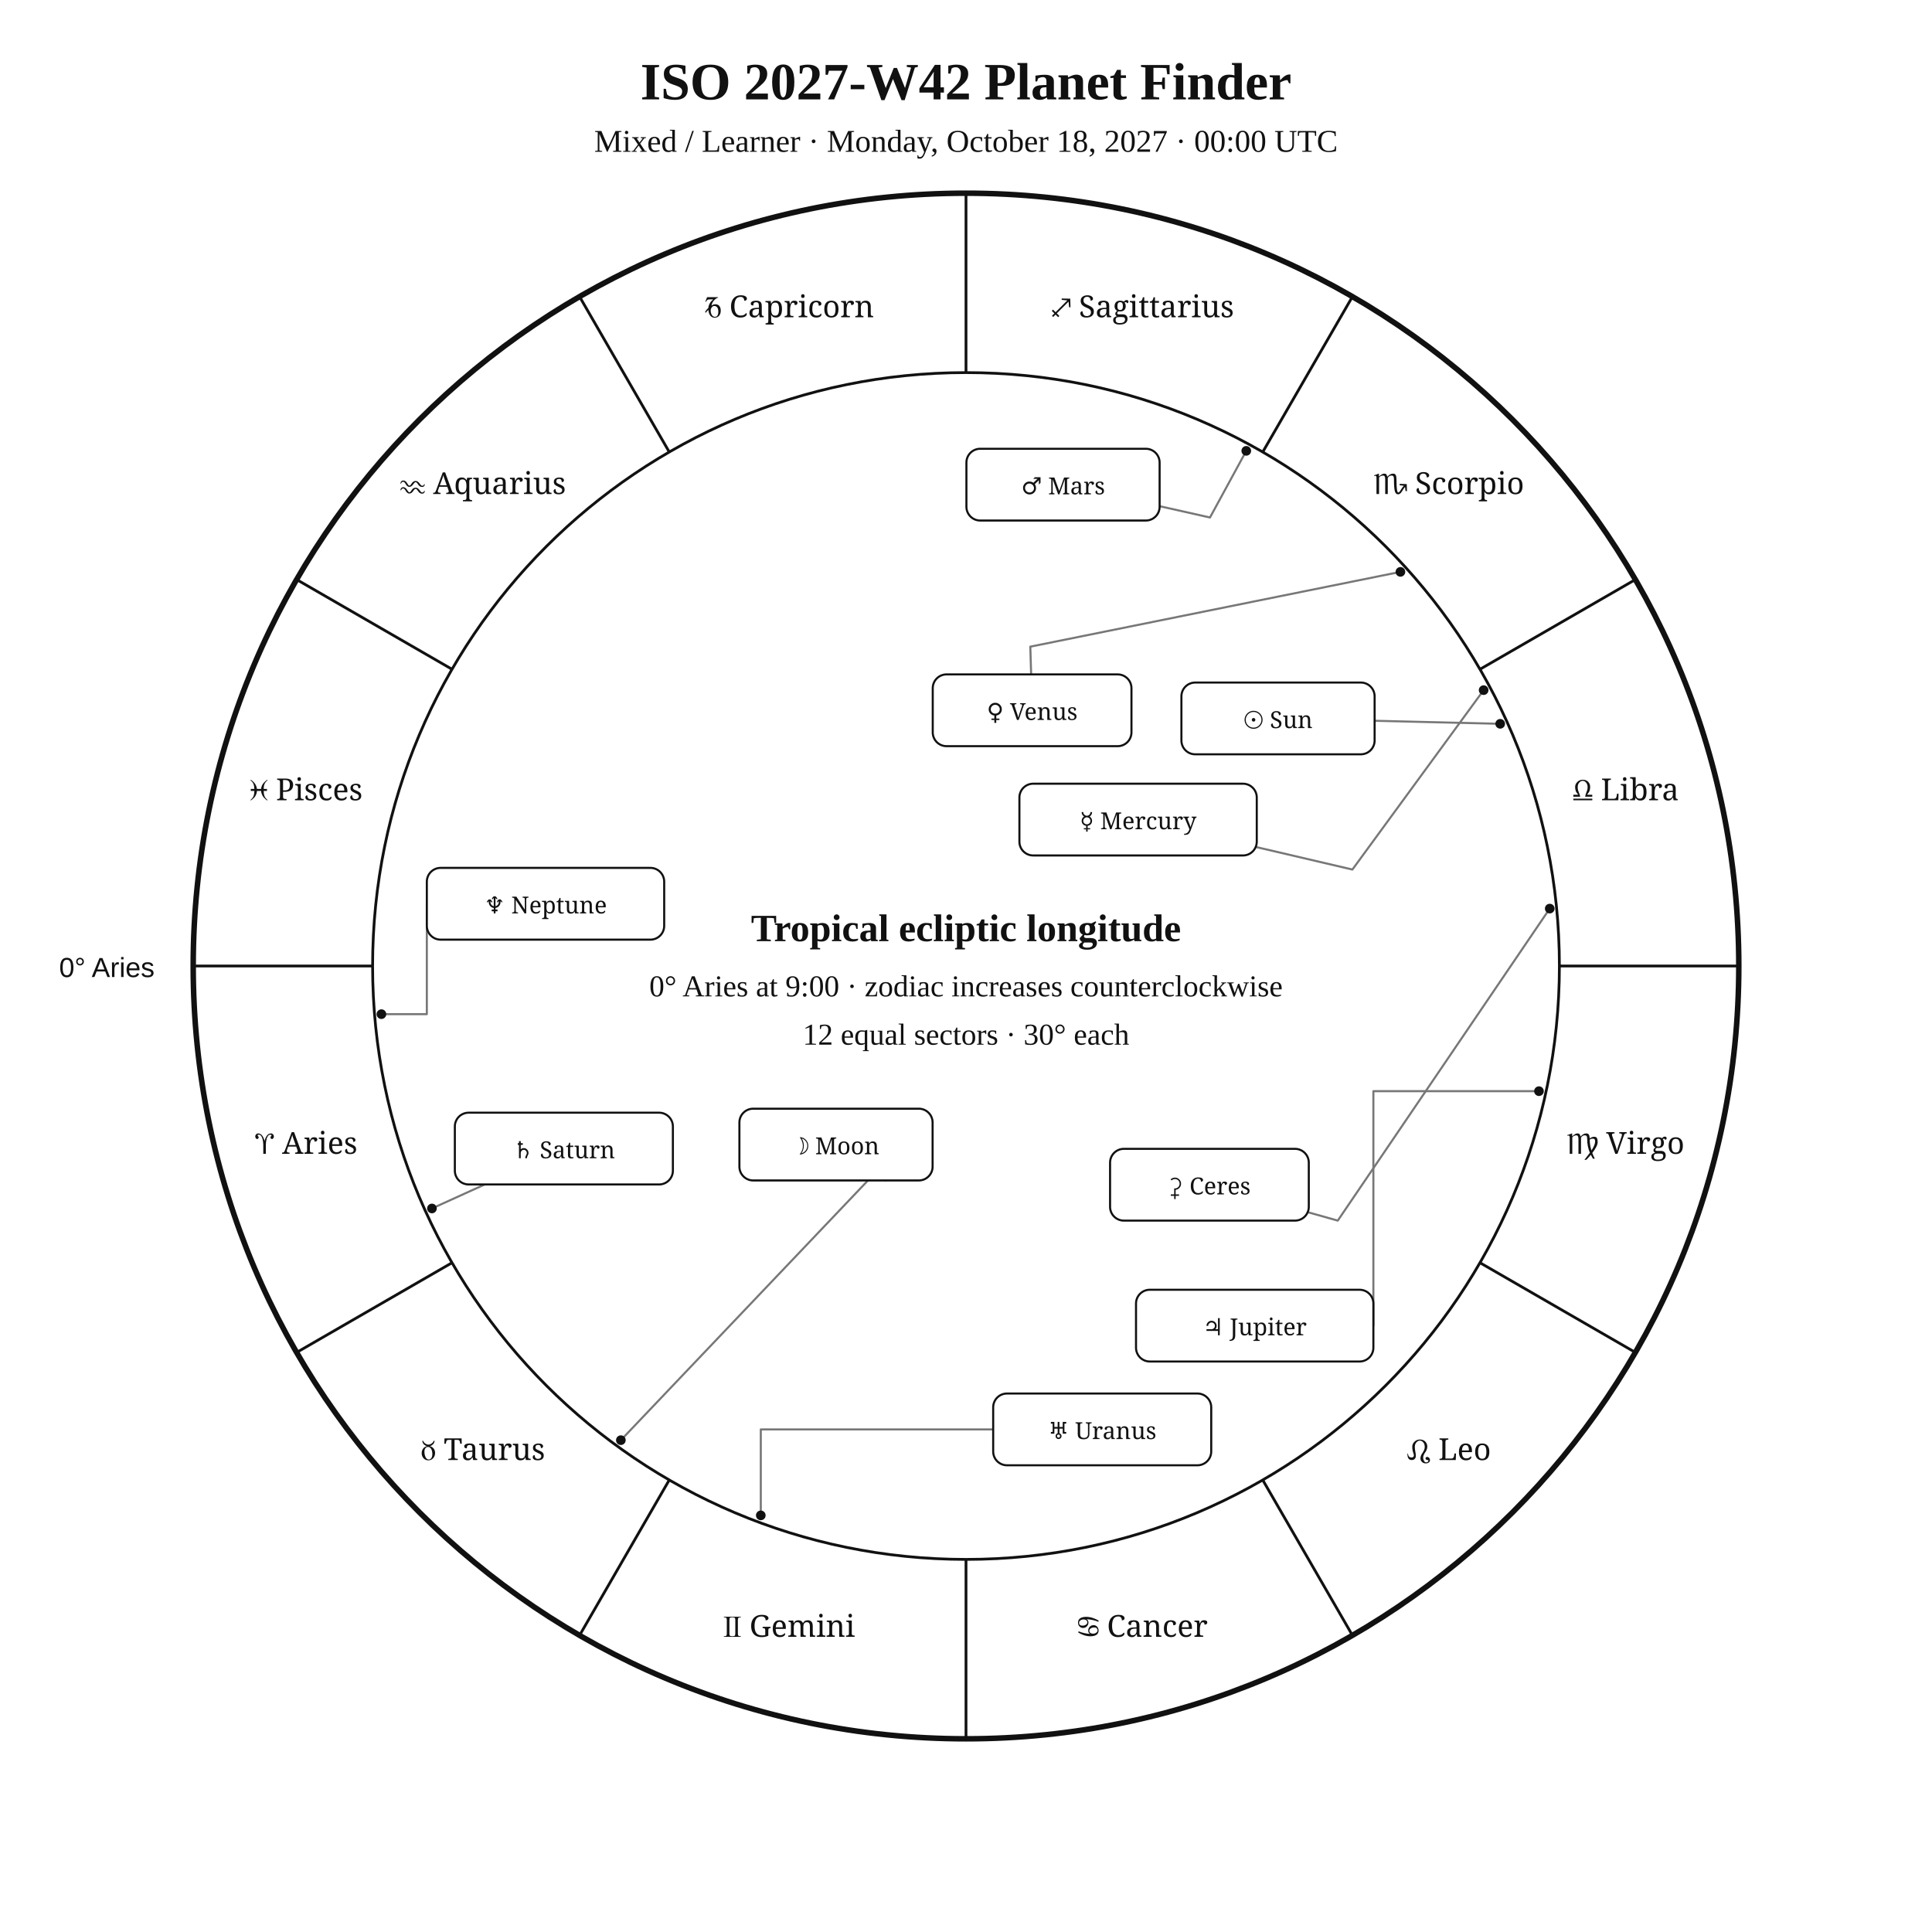
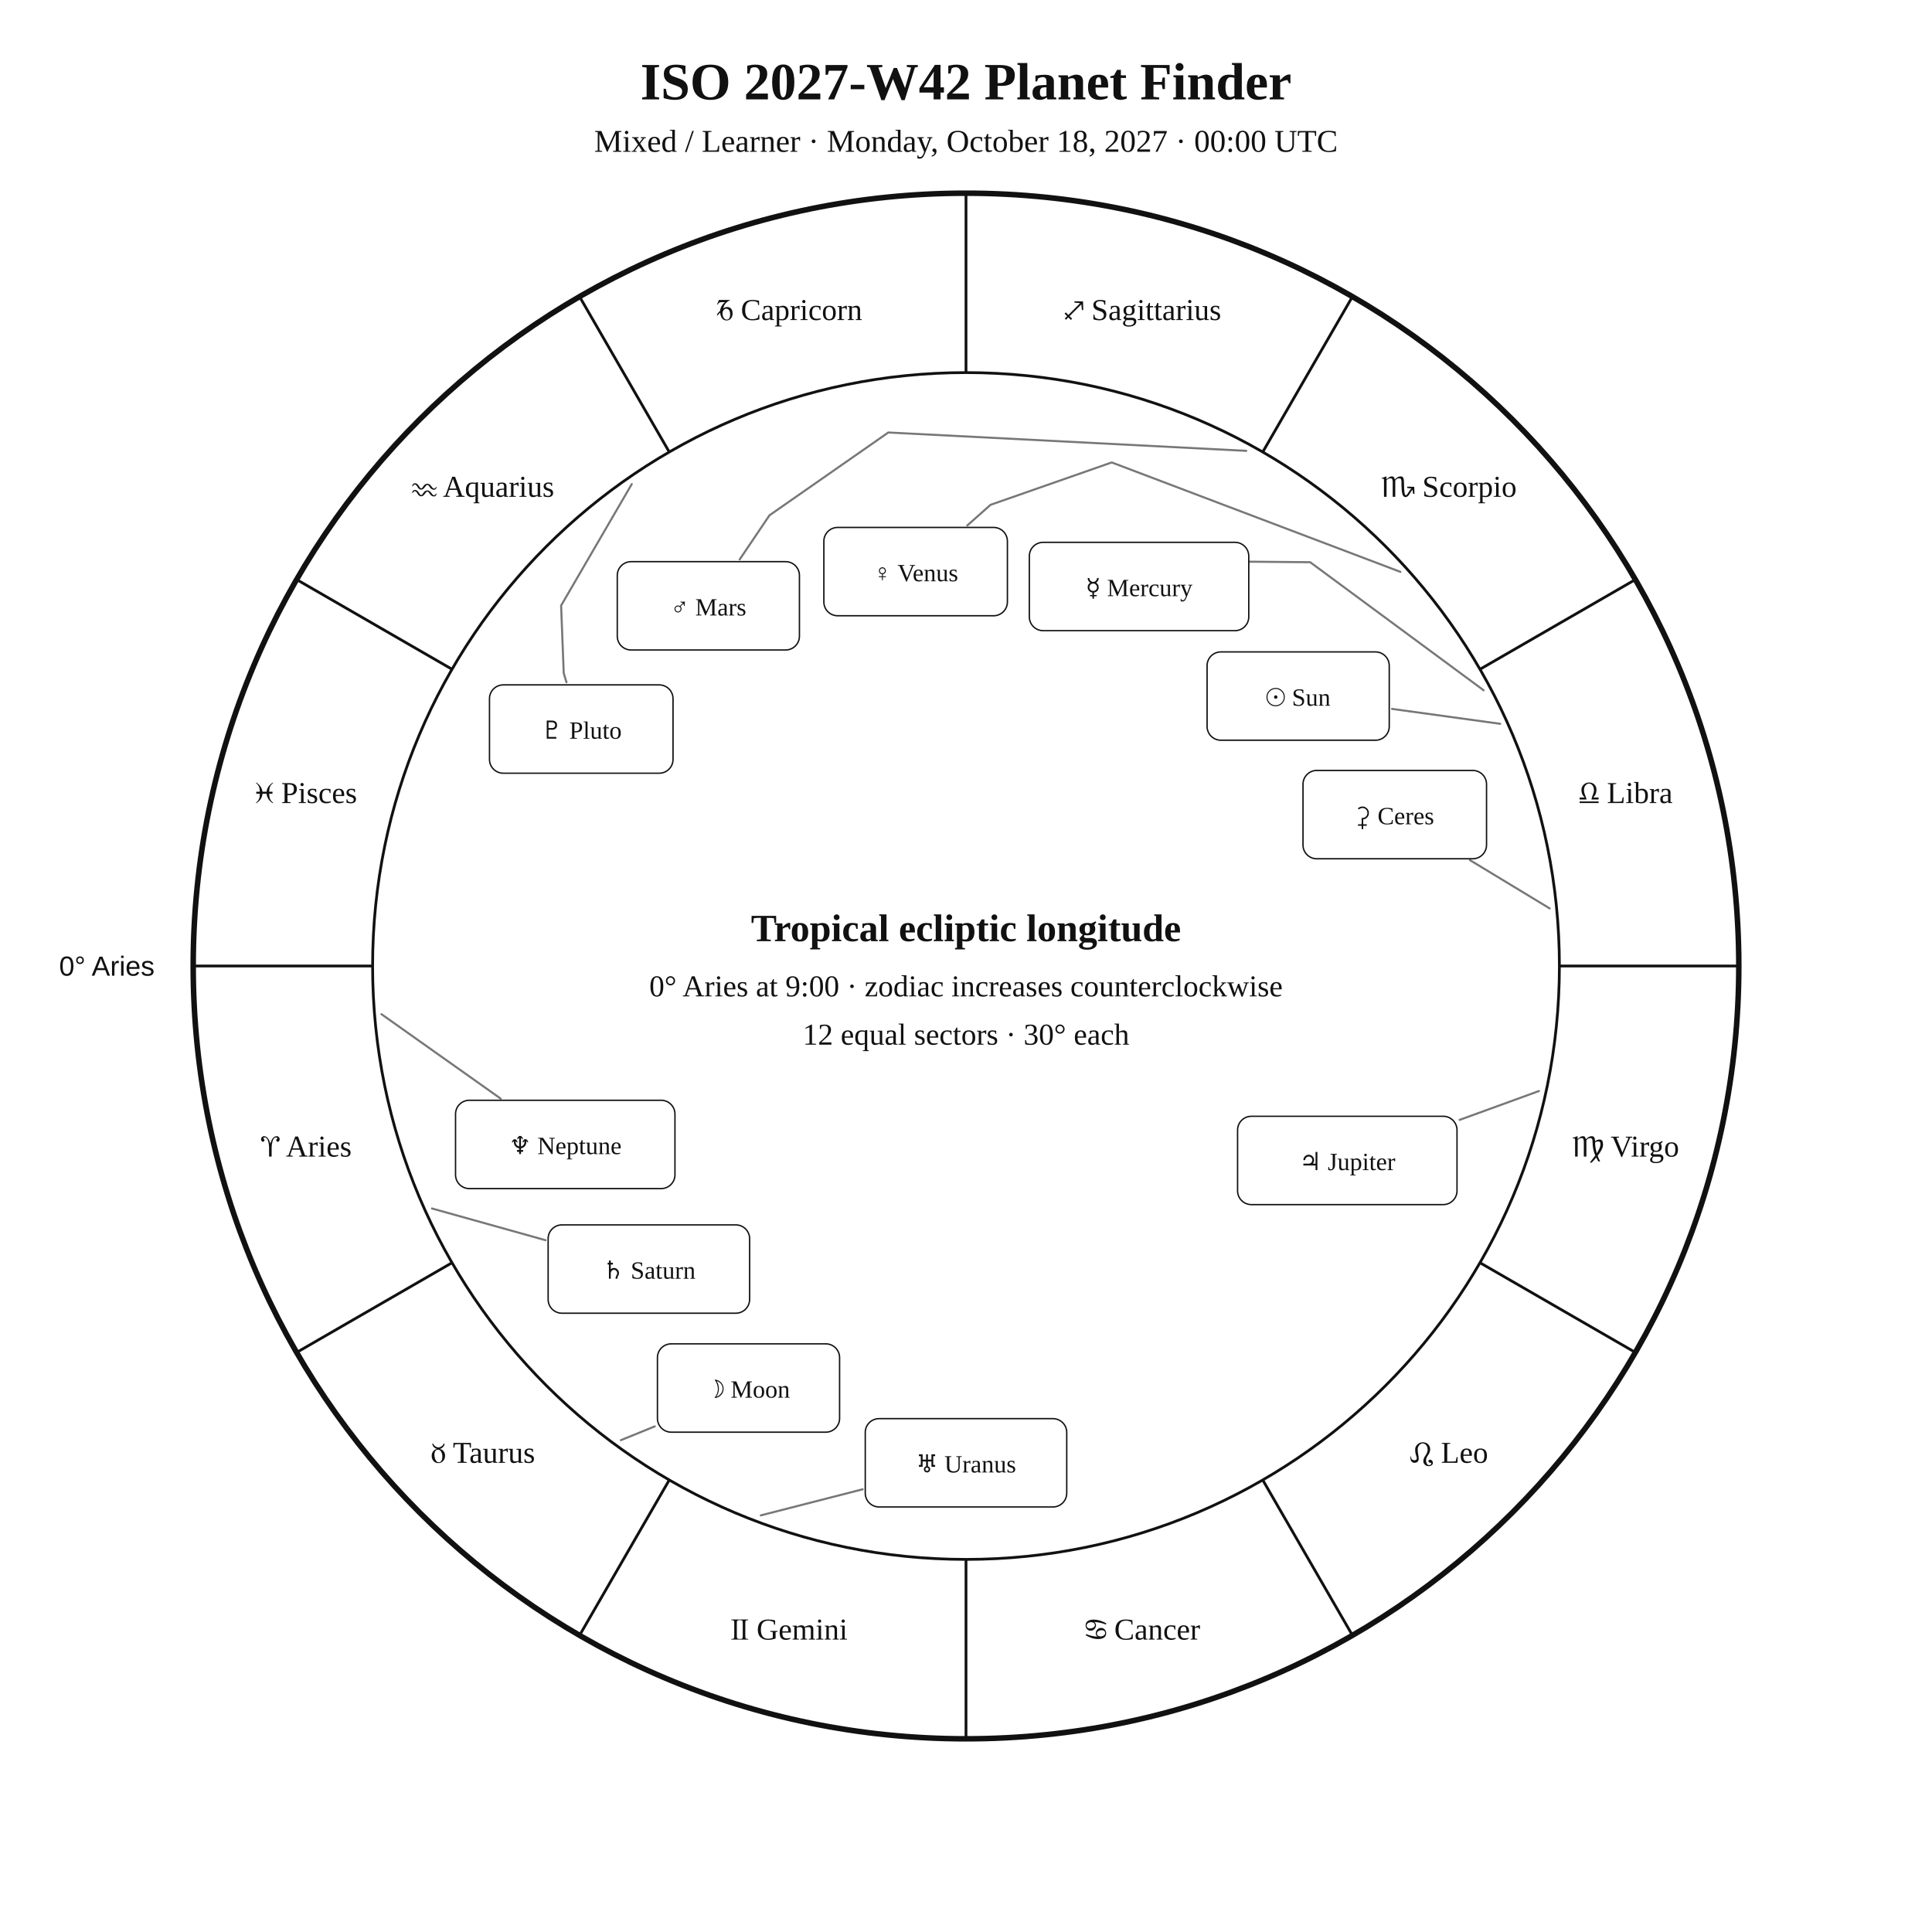
<svg xmlns="http://www.w3.org/2000/svg" width="1400" height="1400" viewBox="0 0 1400 1400">
  <rect width="100%" height="100%" fill="white" />
-   <style>text{font-family:Georgia,"Times New Roman",serif;fill:#111}.sans{font-family:Arial,Helvetica,sans-serif}.symbol{font-family:"Arial Unicode MS","Segoe UI Symbol","Noto Sans Symbols 2","Apple Symbols",serif;font-variant-emoji:text;fill:#111}</style>
+   <style>text{font-family:Georgia,"Times New Roman",serif;fill:#111!important;color:#111!important;-webkit-text-fill-color:#111!important}.sans{font-family:Arial,Helvetica,sans-serif}</style>
  <text x="700" y="72" text-anchor="middle" font-size="38" font-weight="700">ISO 2027-W42 Planet Finder</text>
  <text x="700" y="110" text-anchor="middle" font-size="23">Mixed / Learner · Monday, October 18, 2027 · 00:00 UTC</text>
  <circle cx="700" cy="700" r="560" fill="none" stroke="#111" stroke-width="4" />
  <circle cx="700" cy="700" r="430" fill="none" stroke="#111" stroke-width="2" />
  <line x1="270.0" y1="700.0" x2="140.0" y2="700.0" stroke="#111" stroke-width="2" />
  <line x1="327.6" y1="915.0" x2="215.0" y2="980.0" stroke="#111" stroke-width="2" />
  <line x1="485.0" y1="1072.4" x2="420.0" y2="1185.0" stroke="#111" stroke-width="2" />
  <line x1="700.0" y1="1130.0" x2="700.0" y2="1260.0" stroke="#111" stroke-width="2" />
  <line x1="915.0" y1="1072.4" x2="980.0" y2="1185.0" stroke="#111" stroke-width="2" />
  <line x1="1072.4" y1="915.0" x2="1185.0" y2="980.0" stroke="#111" stroke-width="2" />
  <line x1="1130.0" y1="700.0" x2="1260.0" y2="700.0" stroke="#111" stroke-width="2" />
  <line x1="1072.4" y1="485.0" x2="1185.0" y2="420.0" stroke="#111" stroke-width="2" />
  <line x1="915.0" y1="327.6" x2="980.0" y2="215.0" stroke="#111" stroke-width="2" />
  <line x1="700.0" y1="270.0" x2="700.0" y2="140.0" stroke="#111" stroke-width="2" />
  <line x1="485.0" y1="327.6" x2="420.0" y2="215.0" stroke="#111" stroke-width="2" />
  <line x1="327.6" y1="485.0" x2="215.0" y2="420.0" stroke="#111" stroke-width="2" />
-   <text class="symbol" x="221.9" y="836.1" text-anchor="middle" font-size="22">♈︎ Aries</text>
-   <text class="symbol" x="350.0" y="1058.0" text-anchor="middle" font-size="22">♉︎ Taurus</text>
-   <text class="symbol" x="571.9" y="1186.1" text-anchor="middle" font-size="22">♊︎ Gemini</text>
-   <text class="symbol" x="828.1" y="1186.1" text-anchor="middle" font-size="22">♋︎ Cancer</text>
-   <text class="symbol" x="1050.0" y="1058.0" text-anchor="middle" font-size="22">♌︎ Leo</text>
-   <text class="symbol" x="1178.1" y="836.1" text-anchor="middle" font-size="22">♍︎ Virgo</text>
-   <text class="symbol" x="1178.1" y="579.9" text-anchor="middle" font-size="22">♎︎ Libra</text>
-   <text class="symbol" x="1050.0" y="358.0" text-anchor="middle" font-size="22">♏︎ Scorpio</text>
-   <text class="symbol" x="828.1" y="229.9" text-anchor="middle" font-size="22">♐︎ Sagittarius</text>
-   <text class="symbol" x="571.9" y="229.9" text-anchor="middle" font-size="22">♑︎ Capricorn</text>
-   <text class="symbol" x="350.0" y="358.0" text-anchor="middle" font-size="22">♒︎ Aquarius</text>
-   <text class="symbol" x="221.9" y="579.9" text-anchor="middle" font-size="22">♓︎ Pisces</text>
-   <text x="112" y="708" text-anchor="end" font-size="20" class="sans">0° Aries</text>
-   <polyline points="1087.1,524.5 996.1,522.3" fill="none" stroke="#777" stroke-width="1.5" stroke-linejoin="round" stroke-linecap="round" />
-   <circle cx="1087.1" cy="524.5" r="3.5" fill="#111" />
-   <polyline points="449.9,1043.6 634.1,850.0 641.6,855.4" fill="none" stroke="#777" stroke-width="1.5" stroke-linejoin="round" stroke-linecap="round" />
-   <circle cx="449.9" cy="1043.6" r="3.5" fill="#111" />
-   <polyline points="1075.1,500.1 980.0,630.1 910.7,613.9" fill="none" stroke="#777" stroke-width="1.5" stroke-linejoin="round" stroke-linecap="round" />
-   <circle cx="1075.1" cy="500.1" r="3.5" fill="#111" />
-   <polyline points="1014.8,414.4 746.6,468.6 747.2,488.7" fill="none" stroke="#777" stroke-width="1.5" stroke-linejoin="round" stroke-linecap="round" />
-   <circle cx="1014.8" cy="414.4" r="3.5" fill="#111" />
-   <polyline points="903.1,326.7 876.8,375.0 840.3,366.8" fill="none" stroke="#777" stroke-width="1.5" stroke-linejoin="round" stroke-linecap="round" />
-   <circle cx="903.1" cy="326.7" r="3.5" fill="#111" />
-   <polyline points="1115.2,790.7 995.2,790.7 995.2,960.6" fill="none" stroke="#777" stroke-width="1.5" stroke-linejoin="round" stroke-linecap="round" />
-   <circle cx="1115.2" cy="790.7" r="3.5" fill="#111" />
-   <polyline points="313.0,875.7 351.3,858.3" fill="none" stroke="#777" stroke-width="1.5" stroke-linejoin="round" stroke-linecap="round" />
-   <circle cx="313.0" cy="875.7" r="3.5" fill="#111" />
-   <polyline points="551.3,1098.1 551.3,1035.8 719.7,1035.8" fill="none" stroke="#777" stroke-width="1.5" stroke-linejoin="round" stroke-linecap="round" />
-   <circle cx="551.3" cy="1098.1" r="3.5" fill="#111" />
-   <polyline points="276.4,734.9 309.3,734.9 309.3,654.9" fill="none" stroke="#777" stroke-width="1.5" stroke-linejoin="round" stroke-linecap="round" />
-   <circle cx="276.4" cy="734.9" r="3.5" fill="#111" />
-   <polyline points="1123.0,658.4 969.4,884.5 948.4,878.6" fill="none" stroke="#777" stroke-width="1.5" stroke-linejoin="round" stroke-linecap="round" />
-   <circle cx="1123.0" cy="658.4" r="3.5" fill="#111" />
-   <rect x="856.1" y="494.6" width="140.0" height="52.0" rx="10" fill="white" stroke="#111" stroke-width="1.5" />
-   <text class="symbol" x="926.1" y="527.6" text-anchor="middle" font-size="17">☉︎ Sun</text>
-   <rect x="535.8" y="803.4" width="140.0" height="52.0" rx="10" fill="white" stroke="#111" stroke-width="1.5" />
-   <text class="symbol" x="605.8" y="836.4" text-anchor="middle" font-size="17">☽︎ Moon</text>
-   <rect x="738.7" y="567.9" width="172.0" height="52.0" rx="10" fill="white" stroke="#111" stroke-width="1.5" />
-   <text class="symbol" x="824.7" y="600.9" text-anchor="middle" font-size="17">☿︎ Mercury</text>
-   <rect x="675.9" y="488.7" width="144.0" height="52.0" rx="10" fill="white" stroke="#111" stroke-width="1.5" />
-   <text class="symbol" x="747.9" y="521.7" text-anchor="middle" font-size="17">♀︎ Venus</text>
-   <rect x="700.3" y="325.2" width="140.0" height="52.0" rx="10" fill="white" stroke="#111" stroke-width="1.5" />
-   <text class="symbol" x="770.3" y="358.2" text-anchor="middle" font-size="17">♂︎ Mars</text>
-   <rect x="823.2" y="934.6" width="172.0" height="52.0" rx="10" fill="white" stroke="#111" stroke-width="1.5" />
-   <text class="symbol" x="909.2" y="967.6" text-anchor="middle" font-size="17">♃︎ Jupiter</text>
-   <rect x="329.6" y="806.3" width="158.0" height="52.0" rx="10" fill="white" stroke="#111" stroke-width="1.5" />
-   <text class="symbol" x="408.6" y="839.3" text-anchor="middle" font-size="17">♄︎ Saturn</text>
-   <rect x="719.7" y="1009.8" width="158.0" height="52.0" rx="10" fill="white" stroke="#111" stroke-width="1.5" />
-   <text class="symbol" x="798.7" y="1042.8" text-anchor="middle" font-size="17">♅︎ Uranus</text>
-   <rect x="309.3" y="628.9" width="172.0" height="52.0" rx="10" fill="white" stroke="#111" stroke-width="1.5" />
-   <text class="symbol" x="395.3" y="661.9" text-anchor="middle" font-size="17">♆︎ Neptune</text>
-   <rect x="804.4" y="832.5" width="144.0" height="52.0" rx="10" fill="white" stroke="#111" stroke-width="1.5" />
-   <text class="symbol" x="876.4" y="865.5" text-anchor="middle" font-size="17">⚳︎ Ceres</text>
+   <text x="221.9" y="838.1" text-anchor="middle" font-size="22">♈︎ Aries</text>
+   <text x="350.0" y="1060.0" text-anchor="middle" font-size="22">♉︎ Taurus</text>
+   <text x="571.9" y="1188.1" text-anchor="middle" font-size="22">♊︎ Gemini</text>
+   <text x="828.1" y="1188.1" text-anchor="middle" font-size="22">♋︎ Cancer</text>
+   <text x="1050.0" y="1060.0" text-anchor="middle" font-size="22">♌︎ Leo</text>
+   <text x="1178.1" y="838.1" text-anchor="middle" font-size="22">♍︎ Virgo</text>
+   <text x="1178.1" y="581.9" text-anchor="middle" font-size="22">♎︎ Libra</text>
+   <text x="1050.0" y="360.0" text-anchor="middle" font-size="22">♏︎ Scorpio</text>
+   <text x="828.1" y="231.9" text-anchor="middle" font-size="22">♐︎ Sagittarius</text>
+   <text x="571.9" y="231.9" text-anchor="middle" font-size="22">♑︎ Capricorn</text>
+   <text x="350.0" y="360.0" text-anchor="middle" font-size="22">♒︎ Aquarius</text>
+   <text x="221.9" y="581.9" text-anchor="middle" font-size="22">♓︎ Pisces</text>
+   <text x="112.0" y="707.0" text-anchor="end" font-size="20" class="sans">0° Aries</text>
+   <polyline points="1087.1,524.5 1008.7,513.7" fill="none" stroke="#777" stroke-width="1.5" stroke-linejoin="round" stroke-linecap="round" />
+   <rect x="874.7" y="472.4" width="132.0" height="64.0" rx="10" fill="white" stroke="#111" />
+   <text x="940.7" y="511.4" text-anchor="middle" font-size="18">☉︎ Sun</text>
+   <polyline points="449.9,1043.6 474.5,1033.6" fill="none" stroke="#777" stroke-width="1.5" stroke-linejoin="round" stroke-linecap="round" />
+   <rect x="476.4" y="973.8" width="132.0" height="64.0" rx="10" fill="white" stroke="#111" />
+   <text x="542.4" y="1012.8" text-anchor="middle" font-size="18">☽︎ Moon</text>
+   <polyline points="1075.1,500.2 949.4,407.4 879.9,406.8 879.9,406.8" fill="none" stroke="#777" stroke-width="1.5" stroke-linejoin="round" stroke-linecap="round" />
+   <rect x="745.9" y="393.0" width="159.0" height="64.0" rx="10" fill="white" stroke="#111" />
+   <text x="825.4" y="432.0" text-anchor="middle" font-size="18">☿︎ Mercury</text>
+   <polyline points="1014.8,414.4 805.6,335.1 717.8,365.8 700.9,380.8" fill="none" stroke="#777" stroke-width="1.5" stroke-linejoin="round" stroke-linecap="round" />
+   <rect x="597.0" y="382.2" width="133.0" height="64.0" rx="10" fill="white" stroke="#111" />
+   <text x="663.5" y="421.2" text-anchor="middle" font-size="18">♀︎ Venus</text>
+   <polyline points="903.1,326.7 643.7,313.4 557.6,373.4 536.0,405.4" fill="none" stroke="#777" stroke-width="1.5" stroke-linejoin="round" stroke-linecap="round" />
+   <rect x="447.3" y="407.0" width="132.0" height="64.0" rx="10" fill="white" stroke="#111" />
+   <text x="513.3" y="446.0" text-anchor="middle" font-size="18">♂︎ Mars</text>
+   <polyline points="1115.2,790.6 1057.7,811.5" fill="none" stroke="#777" stroke-width="1.5" stroke-linejoin="round" stroke-linecap="round" />
+   <rect x="896.8" y="808.9" width="159.0" height="64.0" rx="10" fill="white" stroke="#111" />
+   <text x="976.3" y="847.9" text-anchor="middle" font-size="18">♃︎ Jupiter</text>
+   <polyline points="313.0,875.7 395.3,898.7" fill="none" stroke="#777" stroke-width="1.5" stroke-linejoin="round" stroke-linecap="round" />
+   <rect x="397.2" y="887.6" width="146.0" height="64.0" rx="10" fill="white" stroke="#111" />
+   <text x="470.2" y="926.6" text-anchor="middle" font-size="18">♄︎ Saturn</text>
+   <polyline points="1123.0,658.3 1065.2,623.3" fill="none" stroke="#777" stroke-width="1.5" stroke-linejoin="round" stroke-linecap="round" />
+   <rect x="944.2" y="558.3" width="133.0" height="64.0" rx="10" fill="white" stroke="#111" />
+   <text x="1010.7" y="597.3" text-anchor="middle" font-size="18">⚳︎ Ceres</text>
+   <polyline points="551.3,1098.1 625.1,1079.2" fill="none" stroke="#777" stroke-width="1.5" stroke-linejoin="round" stroke-linecap="round" />
+   <rect x="627.0" y="1028.0" width="146.0" height="64.0" rx="10" fill="white" stroke="#111" />
+   <text x="700.0" y="1067.0" text-anchor="middle" font-size="18">♅︎ Uranus</text>
+   <polyline points="276.4,734.9 362.8,796.1" fill="none" stroke="#777" stroke-width="1.5" stroke-linejoin="round" stroke-linecap="round" />
+   <rect x="330.1" y="797.3" width="159.0" height="64.0" rx="10" fill="white" stroke="#111" />
+   <text x="409.6" y="836.3" text-anchor="middle" font-size="18">♆︎ Neptune</text>
+   <polyline points="457.8,350.8 406.6,438.8 408.5,487.8 410.5,494.4" fill="none" stroke="#777" stroke-width="1.5" stroke-linejoin="round" stroke-linecap="round" />
+   <rect x="354.7" y="496.3" width="133.0" height="64.0" rx="10" fill="white" stroke="#111" />
+   <text x="421.2" y="535.3" text-anchor="middle" font-size="18">♇︎ Pluto</text>
  <text x="700" y="682" text-anchor="middle" font-size="28" font-weight="700">Tropical ecliptic longitude</text>
  <text x="700" y="722" text-anchor="middle" font-size="22">0° Aries at 9:00 · zodiac increases counterclockwise</text>
  <text x="700" y="757" text-anchor="middle" font-size="22">12 equal sectors · 30° each</text>
</svg>
